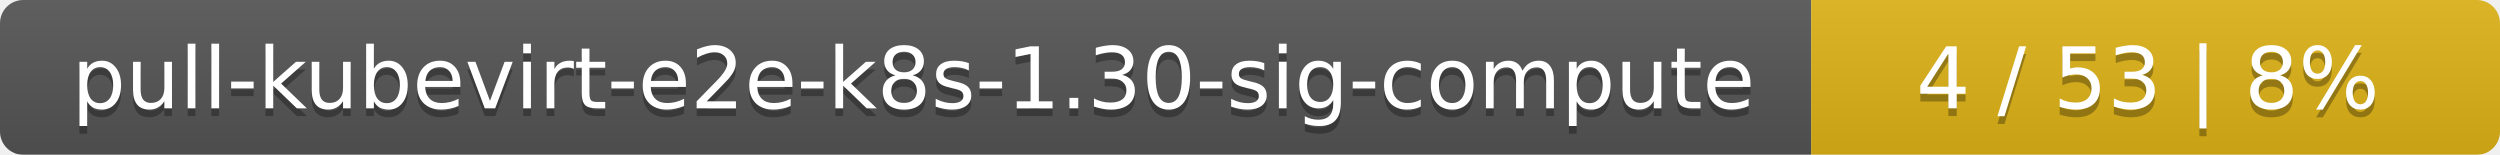
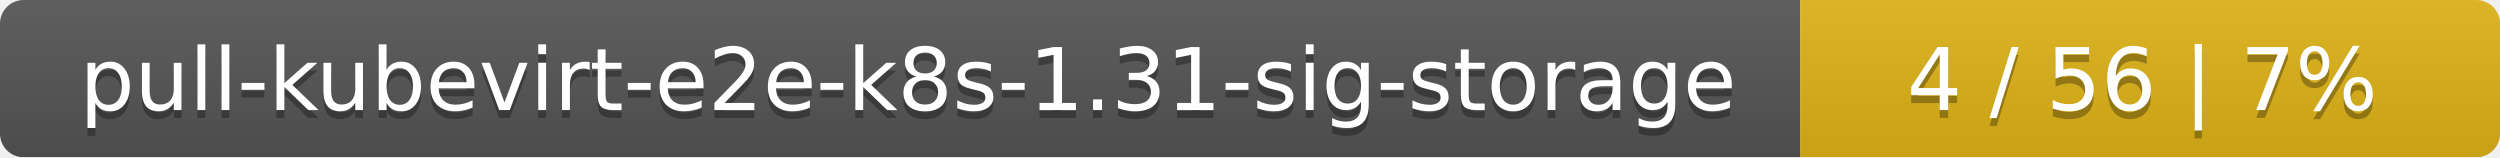
- <svg xmlns="http://www.w3.org/2000/svg" width="323" height="20">
+ <svg xmlns="http://www.w3.org/2000/svg" width="318" height="20">
  <linearGradient id="smooth" x2="0" y2="100%">
    <stop offset="0" stop-color="#bbb" stop-opacity=".1" />
    <stop offset="1" stop-opacity=".1" />
  </linearGradient>
  <mask id="round">
-     <rect width="323" height="20" rx="3" fill="#fff" />
+     <rect width="318" height="20" rx="3" fill="#fff" />
  </mask>
  <g mask="url(#round)">
-     <rect width="234" height="20" fill="#555" />
-     <rect x="234" width="89" height="20" fill="#dfb317" />
-     <rect width="323" height="20" fill="url(#smooth)" />
+     <rect width="229" height="20" fill="#555" />
+     <rect x="229" width="89" height="20" fill="#dfb317" />
+     <rect width="318" height="20" fill="url(#smooth)" />
  </g>
  <g fill="#fff" text-anchor="middle" font-family="DejaVu Sans,Verdana,Geneva,sans-serif" font-size="11">
-     <text x="118" y="15" fill="#010101" fill-opacity=".3">pull-kubevirt-e2e-k8s-1.30-sig-compute</text>
-     <text x="118" y="14">pull-kubevirt-e2e-k8s-1.30-sig-compute</text>
-     <text x="277.5" y="15" fill="#010101" fill-opacity=".3">4 / 53    |    8%</text>
-     <text x="277.5" y="14">4 / 53    |    8%</text>
+     <text x="115.5" y="15" fill="#010101" fill-opacity=".3">pull-kubevirt-e2e-k8s-1.31-sig-storage</text>
+     <text x="115.5" y="14">pull-kubevirt-e2e-k8s-1.31-sig-storage</text>
+     <text x="272.5" y="15" fill="#010101" fill-opacity=".3">4 / 56    |    7%</text>
+     <text x="272.5" y="14">4 / 56    |    7%</text>
  </g>
</svg>
